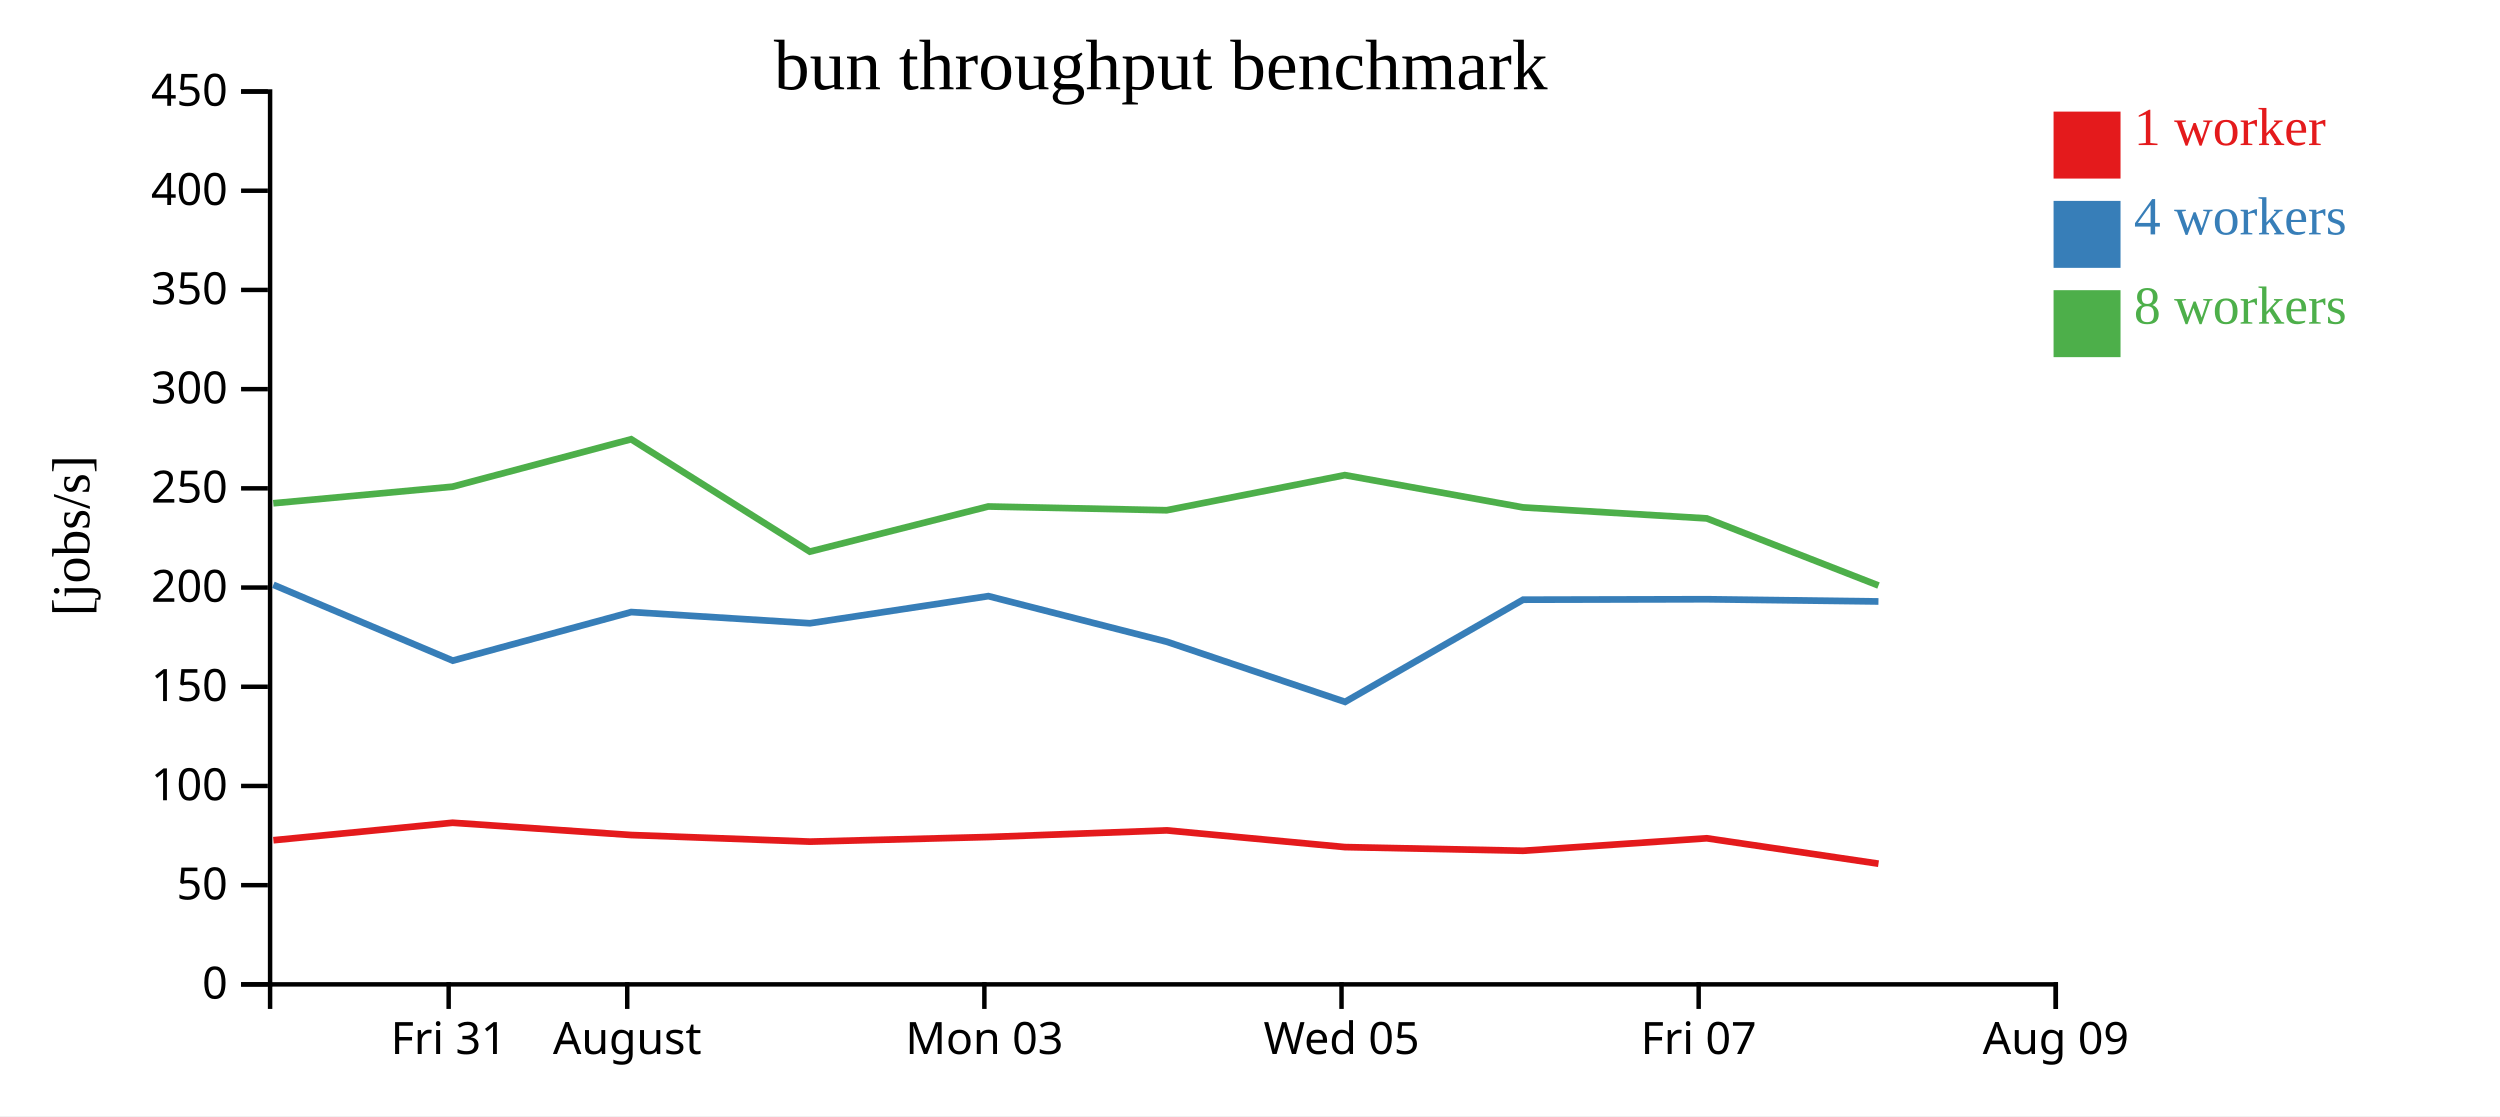
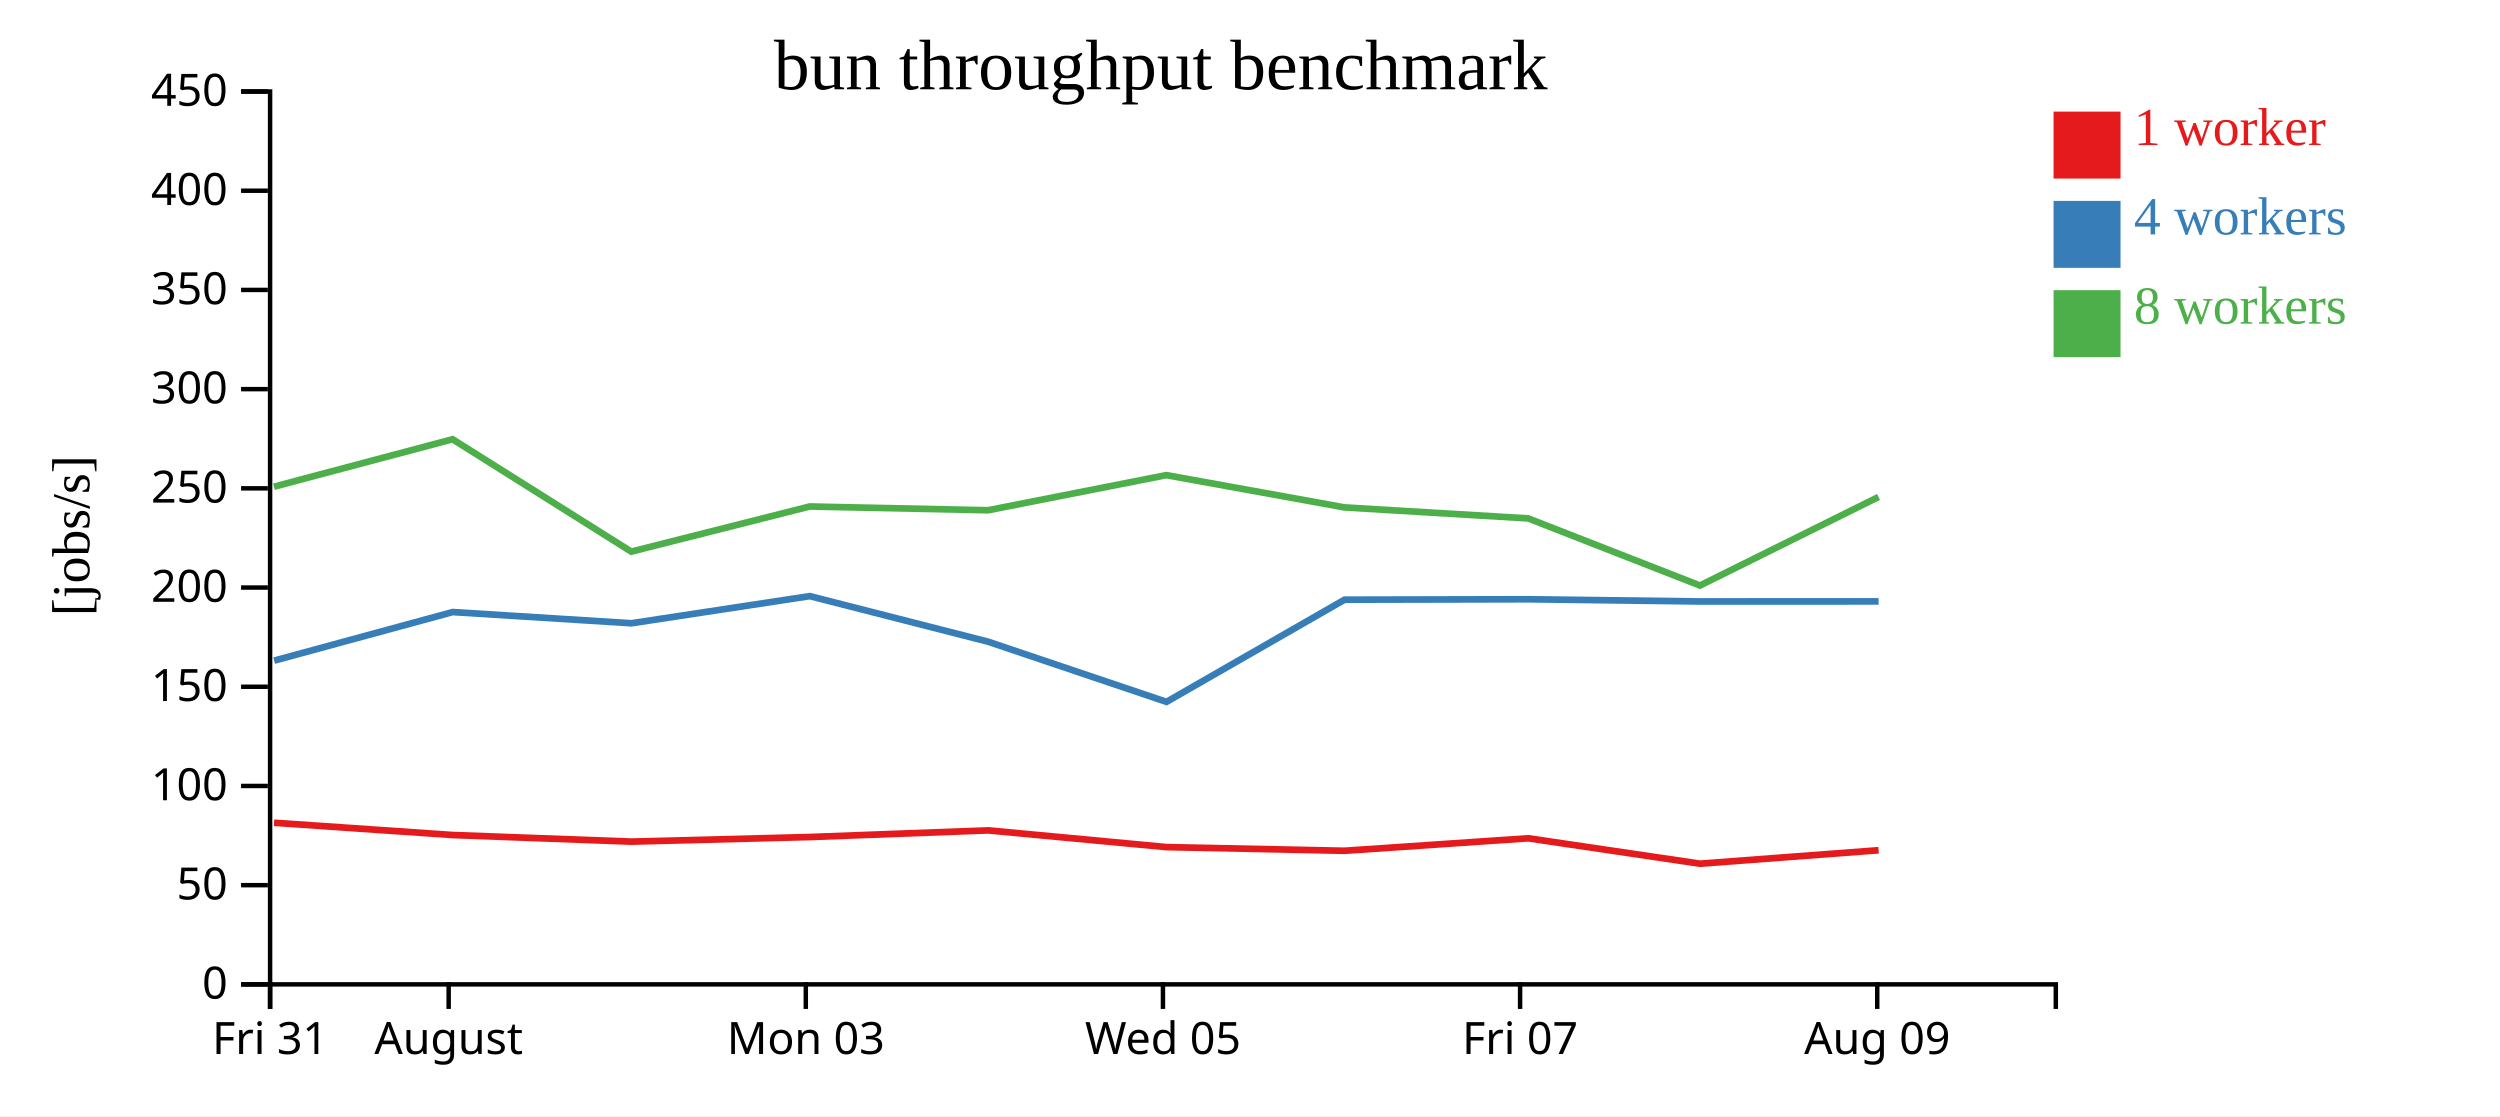
<svg xmlns="http://www.w3.org/2000/svg" width="560" height="250">
  <rect width="100%" height="100%" fill="white" />
  <g transform="translate(60,20)">
    <g transform="translate(0,200)" fill="none" font-size="10" font-family="sans-serif" text-anchor="middle">
      <path class="domain" stroke="currentColor" d="M0.5,6V0.5H400.5V6" />
-       <g class="tick" opacity="1" transform="translate(40.5,0)">
+       <g class="tick" opacity="1" transform="translate(0.5,0)">
        <line stroke="currentColor" y2="6" />
        <text fill="currentColor" y="9" dy="0.71em">Fri 31</text>
      </g>
-       <g class="tick" opacity="1" transform="translate(80.5,0)">
+       <g class="tick" opacity="1" transform="translate(40.5,0)">
        <line stroke="currentColor" y2="6" />
        <text fill="currentColor" y="9" dy="0.71em">August</text>
      </g>
-       <g class="tick" opacity="1" transform="translate(160.5,0)">
+       <g class="tick" opacity="1" transform="translate(120.5,0)">
        <line stroke="currentColor" y2="6" />
        <text fill="currentColor" y="9" dy="0.71em">Mon 03</text>
      </g>
-       <g class="tick" opacity="1" transform="translate(240.5,0)">
+       <g class="tick" opacity="1" transform="translate(200.5,0)">
        <line stroke="currentColor" y2="6" />
        <text fill="currentColor" y="9" dy="0.71em">Wed 05</text>
      </g>
-       <g class="tick" opacity="1" transform="translate(320.5,0)">
+       <g class="tick" opacity="1" transform="translate(280.5,0)">
        <line stroke="currentColor" y2="6" />
        <text fill="currentColor" y="9" dy="0.71em">Fri 07</text>
      </g>
-       <g class="tick" opacity="1" transform="translate(400.5,0)">
+       <g class="tick" opacity="1" transform="translate(360.5,0)">
        <line stroke="currentColor" y2="6" />
        <text fill="currentColor" y="9" dy="0.71em">Aug 09</text>
      </g>
    </g>
    <g fill="none" font-size="10" font-family="sans-serif" text-anchor="end">
      <path class="domain" stroke="currentColor" d="M-6,200.5H0.5V0.5H-6" />
      <g class="tick" opacity="1" transform="translate(0,200.5)">
        <line stroke="currentColor" x2="-6" />
        <text fill="currentColor" x="-9" dy="0.32em">0</text>
      </g>
      <g class="tick" opacity="1" transform="translate(0,178.2778)">
        <line stroke="currentColor" x2="-6" />
        <text fill="currentColor" x="-9" dy="0.32em">50</text>
      </g>
      <g class="tick" opacity="1" transform="translate(0,156.0556)">
        <line stroke="currentColor" x2="-6" />
        <text fill="currentColor" x="-9" dy="0.32em">100</text>
      </g>
      <g class="tick" opacity="1" transform="translate(0,133.8333)">
        <line stroke="currentColor" x2="-6" />
        <text fill="currentColor" x="-9" dy="0.32em">150</text>
      </g>
      <g class="tick" opacity="1" transform="translate(0,111.6111)">
        <line stroke="currentColor" x2="-6" />
        <text fill="currentColor" x="-9" dy="0.32em">200</text>
      </g>
      <g class="tick" opacity="1" transform="translate(0,89.38889)">
        <line stroke="currentColor" x2="-6" />
        <text fill="currentColor" x="-9" dy="0.32em">250</text>
      </g>
      <g class="tick" opacity="1" transform="translate(0,67.16667)">
        <line stroke="currentColor" x2="-6" />
        <text fill="currentColor" x="-9" dy="0.32em">300</text>
      </g>
      <g class="tick" opacity="1" transform="translate(0,44.94444)">
        <line stroke="currentColor" x2="-6" />
        <text fill="currentColor" x="-9" dy="0.32em">350</text>
      </g>
      <g class="tick" opacity="1" transform="translate(0,22.72222)">
        <line stroke="currentColor" x2="-6" />
        <text fill="currentColor" x="-9" dy="0.32em">400</text>
      </g>
      <g class="tick" opacity="1" transform="translate(0,0.5)">
        <line stroke="currentColor" x2="-6" />
        <text fill="currentColor" x="-9" dy="0.32em">450</text>
      </g>
    </g>
    <text text-anchor="middle" style="font-size: 12px" transform="rotate(-90)" y="-40" x="-100">[jobs/s]</text>
    <text text-anchor="middle" style="font-size: 16px" y="0" x="200">bun throughput benchmark</text>
-     <path class="line" fill="none" stroke="#e41a1c" stroke-width="1.5" d="M1.239,168.213L41.384,164.296L81.378,167.044L121.438,168.524L161.393,167.492L201.337,166.005L241.255,169.749L281.166,170.574L322.321,167.775L360.784,173.466" />
-     <path class="line" fill="none" stroke="#377eb8" stroke-width="1.5" d="M1.231,110.992L41.413,127.982L81.393,117.102L121.425,119.611L161.396,113.532L201.354,123.749L241.294,137.219L281.177,114.332L322.338,114.233L360.772,114.727" />
-     <path class="line" fill="none" stroke="#4daf4a" stroke-width="1.5" d="M1.215,92.733L41.362,89.018L81.372,78.39L121.401,103.563L161.37,93.453L201.326,94.297L241.237,86.428L281.149,93.657L322.317,96.125L360.787,111.158" />
+     <path class="line" fill="none" stroke="#e41a1c" stroke-width="1.5" d="M1.384,164.296L41.378,167.044L81.438,168.524L121.393,167.492L161.337,166.005L201.255,169.749L241.166,170.574L282.321,167.775L320.784,173.466L360.804,170.453" />
+     <path class="line" fill="none" stroke="#377eb8" stroke-width="1.5" d="M1.413,127.982L41.393,117.102L81.425,119.611L121.396,113.532L161.354,123.749L201.294,137.219L241.177,114.332L282.338,114.233L320.772,114.727L360.815,114.716" />
+     <path class="line" fill="none" stroke="#4daf4a" stroke-width="1.5" d="M1.362,89.018L41.372,78.39L81.401,103.563L121.37,93.453L161.326,94.297L201.237,86.428L241.149,93.657L282.317,96.125L320.787,111.158L360.796,91.316" />
    <rect class="dot" x="400" y="5" width="15" height="15" style="fill: #e41a1c;" />
    <rect class="dot" x="400" y="25" width="15" height="15" style="fill: #377eb8;" />
    <rect class="dot" x="400" y="45" width="15" height="15" style="fill: #4daf4a;" />
    <text class="label" x="418" y="12.5" style="fill: #e41a1c; alignment-baseline: middle;" text-anchor="left">1 worker</text>
    <text class="label" x="418" y="32.5" style="fill: #377eb8; alignment-baseline: middle;" text-anchor="left">4 workers</text>
    <text class="label" x="418" y="52.5" style="fill: #4daf4a; alignment-baseline: middle;" text-anchor="left">8 workers</text>
  </g>
</svg>
